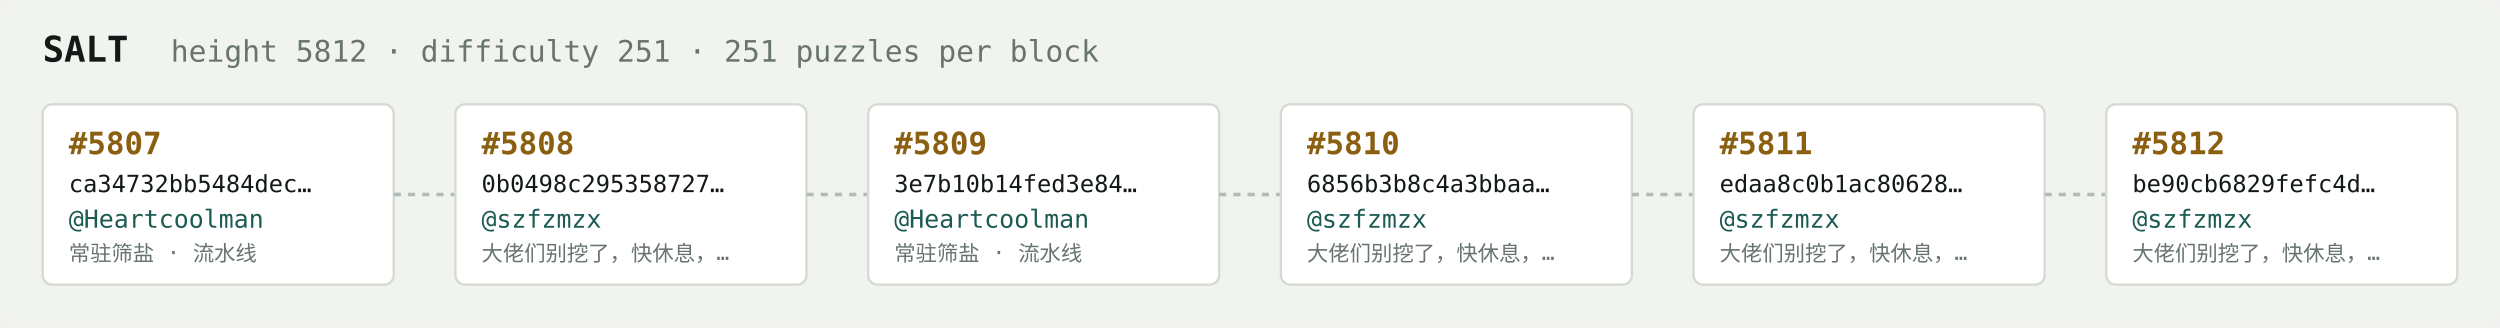
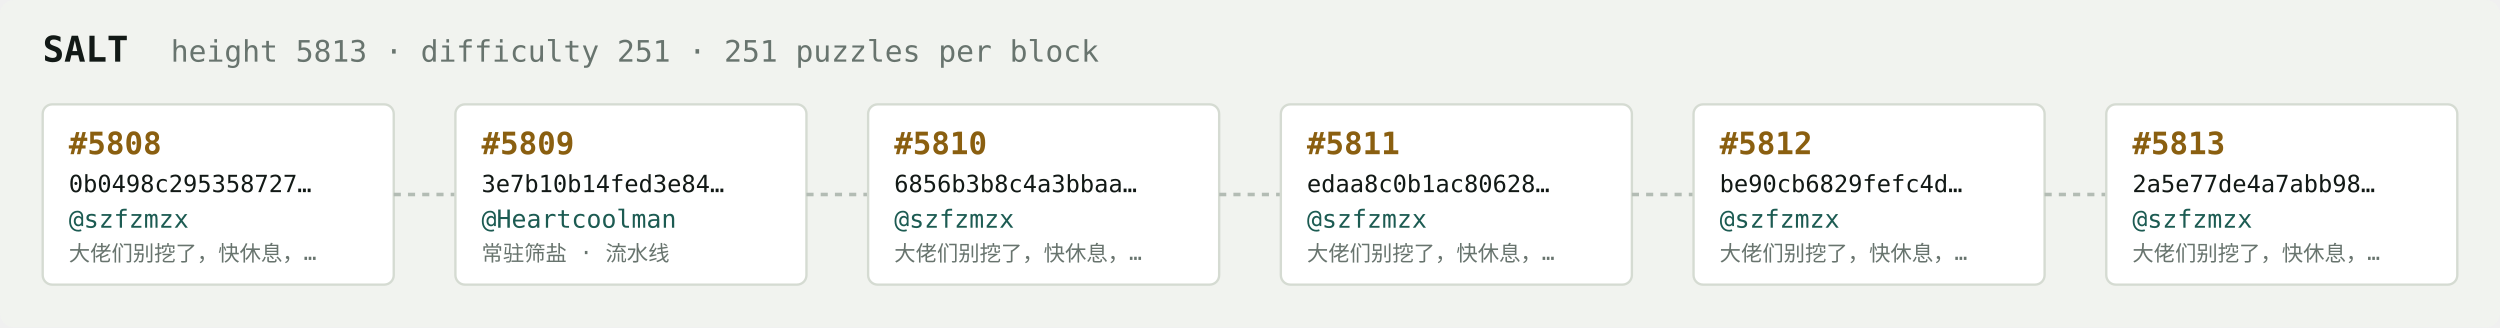
<svg xmlns="http://www.w3.org/2000/svg" width="1054" height="138" viewBox="0 0 1054 138" font-family="ui-monospace,SFMono-Regular,Menlo,monospace">
  <rect fill="#f1f3ef" width="1054" height="138" rx="6" />
  <text x="18" y="26" fill="#121916" font-size="15" font-weight="700">SALT</text>
-   <text x="72" y="26" fill="#68746e" font-size="12.5">height 5812 · difficulty 251 · 251 puzzles per block</text>
+   <text x="72" y="26" fill="#68746e" font-size="12.5">height 5813 · difficulty 251 · 251 puzzles per block</text>
  <rect x="18" y="44" width="148" height="76" rx="4" fill="#ffffff" stroke="#d5dbd2" stroke-width="1" />
-   <text x="29" y="65" fill="#8a5f10" font-size="13" font-weight="700">#5807</text>
-   <text x="29" y="81" fill="#121916" font-size="10">ca34732bb5484dec…</text>
-   <text x="29" y="96" fill="#1c5b52" font-size="10.5">@Heartcoolman</text>
-   <text x="29" y="110" fill="#68746e" font-size="9">常驻筛盐 · 流水线</text>
+   <text x="29" y="65" fill="#8a5f10" font-size="13" font-weight="700">#5808</text>
+   <text x="29" y="81" fill="#121916" font-size="10">0b0498c295358727…</text>
+   <text x="29" y="96" fill="#1c5b52" font-size="10.5">@szfzmzx</text>
+   <text x="29" y="110" fill="#68746e" font-size="9">大佬们别挖了，快休息，…</text>
  <line x1="166" y1="82.0" x2="192" y2="82.0" stroke="#b3bcb4" stroke-width="1.5" stroke-dasharray="3 3" />
  <rect x="192" y="44" width="148" height="76" rx="4" fill="#ffffff" stroke="#d5dbd2" stroke-width="1" />
-   <text x="203" y="65" fill="#8a5f10" font-size="13" font-weight="700">#5808</text>
-   <text x="203" y="81" fill="#121916" font-size="10">0b0498c295358727…</text>
-   <text x="203" y="96" fill="#1c5b52" font-size="10.5">@szfzmzx</text>
-   <text x="203" y="110" fill="#68746e" font-size="9">大佬们别挖了，快休息，…</text>
+   <text x="203" y="65" fill="#8a5f10" font-size="13" font-weight="700">#5809</text>
+   <text x="203" y="81" fill="#121916" font-size="10">3e7b10b14fed3e84…</text>
+   <text x="203" y="96" fill="#1c5b52" font-size="10.5">@Heartcoolman</text>
+   <text x="203" y="110" fill="#68746e" font-size="9">常驻筛盐 · 流水线</text>
  <line x1="340" y1="82.0" x2="366" y2="82.0" stroke="#b3bcb4" stroke-width="1.5" stroke-dasharray="3 3" />
  <rect x="366" y="44" width="148" height="76" rx="4" fill="#ffffff" stroke="#d5dbd2" stroke-width="1" />
-   <text x="377" y="65" fill="#8a5f10" font-size="13" font-weight="700">#5809</text>
-   <text x="377" y="81" fill="#121916" font-size="10">3e7b10b14fed3e84…</text>
-   <text x="377" y="96" fill="#1c5b52" font-size="10.5">@Heartcoolman</text>
-   <text x="377" y="110" fill="#68746e" font-size="9">常驻筛盐 · 流水线</text>
+   <text x="377" y="65" fill="#8a5f10" font-size="13" font-weight="700">#5810</text>
+   <text x="377" y="81" fill="#121916" font-size="10">6856b3b8c4a3bbaa…</text>
+   <text x="377" y="96" fill="#1c5b52" font-size="10.5">@szfzmzx</text>
+   <text x="377" y="110" fill="#68746e" font-size="9">大佬们别挖了，快休息，…</text>
  <line x1="514" y1="82.0" x2="540" y2="82.0" stroke="#b3bcb4" stroke-width="1.5" stroke-dasharray="3 3" />
  <rect x="540" y="44" width="148" height="76" rx="4" fill="#ffffff" stroke="#d5dbd2" stroke-width="1" />
-   <text x="551" y="65" fill="#8a5f10" font-size="13" font-weight="700">#5810</text>
-   <text x="551" y="81" fill="#121916" font-size="10">6856b3b8c4a3bbaa…</text>
+   <text x="551" y="65" fill="#8a5f10" font-size="13" font-weight="700">#5811</text>
+   <text x="551" y="81" fill="#121916" font-size="10">edaa8c0b1ac80628…</text>
  <text x="551" y="96" fill="#1c5b52" font-size="10.5">@szfzmzx</text>
  <text x="551" y="110" fill="#68746e" font-size="9">大佬们别挖了，快休息，…</text>
  <line x1="688" y1="82.0" x2="714" y2="82.0" stroke="#b3bcb4" stroke-width="1.5" stroke-dasharray="3 3" />
  <rect x="714" y="44" width="148" height="76" rx="4" fill="#ffffff" stroke="#d5dbd2" stroke-width="1" />
-   <text x="725" y="65" fill="#8a5f10" font-size="13" font-weight="700">#5811</text>
-   <text x="725" y="81" fill="#121916" font-size="10">edaa8c0b1ac80628…</text>
+   <text x="725" y="65" fill="#8a5f10" font-size="13" font-weight="700">#5812</text>
+   <text x="725" y="81" fill="#121916" font-size="10">be90cb6829fefc4d…</text>
  <text x="725" y="96" fill="#1c5b52" font-size="10.5">@szfzmzx</text>
  <text x="725" y="110" fill="#68746e" font-size="9">大佬们别挖了，快休息，…</text>
  <line x1="862" y1="82.0" x2="888" y2="82.0" stroke="#b3bcb4" stroke-width="1.5" stroke-dasharray="3 3" />
  <rect x="888" y="44" width="148" height="76" rx="4" fill="#ffffff" stroke="#d5dbd2" stroke-width="1" />
-   <text x="899" y="65" fill="#8a5f10" font-size="13" font-weight="700">#5812</text>
-   <text x="899" y="81" fill="#121916" font-size="10">be90cb6829fefc4d…</text>
+   <text x="899" y="65" fill="#8a5f10" font-size="13" font-weight="700">#5813</text>
+   <text x="899" y="81" fill="#121916" font-size="10">2a5e77de4a7abb98…</text>
  <text x="899" y="96" fill="#1c5b52" font-size="10.5">@szfzmzx</text>
  <text x="899" y="110" fill="#68746e" font-size="9">大佬们别挖了，快休息，…</text>
</svg>
